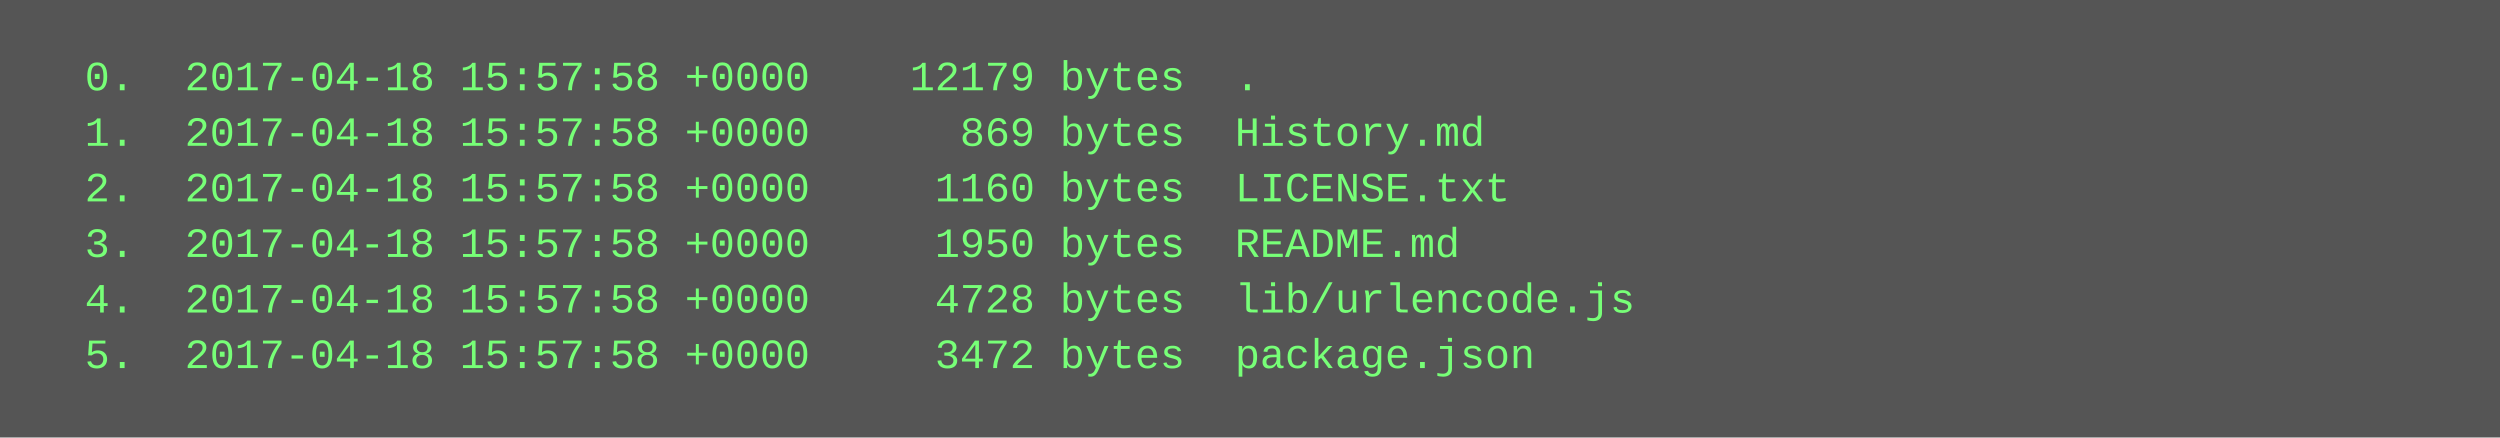
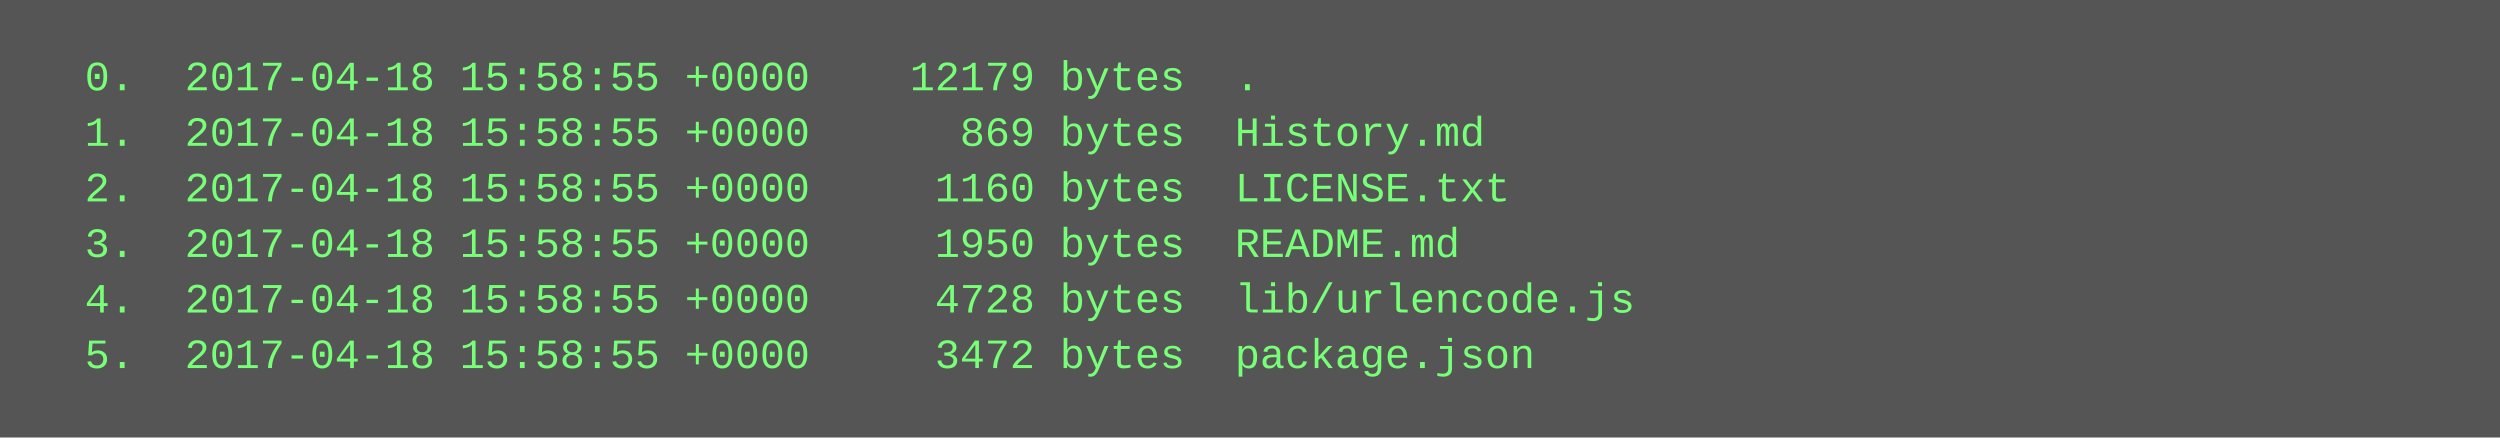
<svg xmlns="http://www.w3.org/2000/svg" height="126" width="720">
  <rect height="126" fill="#555" width="720" />
  <text fill="#7f7" font-family="Courier New" font-size="12" xml:space="preserve">
-     <tspan x="10" y="26">  0.  2017-04-18 15:57:58 +0000    12179 bytes  .</tspan>
-     <tspan x="10" y="42">  1.  2017-04-18 15:57:58 +0000      869 bytes  History.md</tspan>
-     <tspan x="10" y="58">  2.  2017-04-18 15:57:58 +0000     1160 bytes  LICENSE.txt</tspan>
-     <tspan x="10" y="74">  3.  2017-04-18 15:57:58 +0000     1950 bytes  README.md</tspan>
-     <tspan x="10" y="90">  4.  2017-04-18 15:57:58 +0000     4728 bytes  lib/urlencode.js</tspan>
-     <tspan x="10" y="106">  5.  2017-04-18 15:57:58 +0000     3472 bytes  package.json</tspan>
+     <tspan x="10" y="26">  0.  2017-04-18 15:58:55 +0000    12179 bytes  .</tspan>
+     <tspan x="10" y="42">  1.  2017-04-18 15:58:55 +0000      869 bytes  History.md</tspan>
+     <tspan x="10" y="58">  2.  2017-04-18 15:58:55 +0000     1160 bytes  LICENSE.txt</tspan>
+     <tspan x="10" y="74">  3.  2017-04-18 15:58:55 +0000     1950 bytes  README.md</tspan>
+     <tspan x="10" y="90">  4.  2017-04-18 15:58:55 +0000     4728 bytes  lib/urlencode.js</tspan>
+     <tspan x="10" y="106">  5.  2017-04-18 15:58:55 +0000     3472 bytes  package.json</tspan>
  </text>
</svg>
